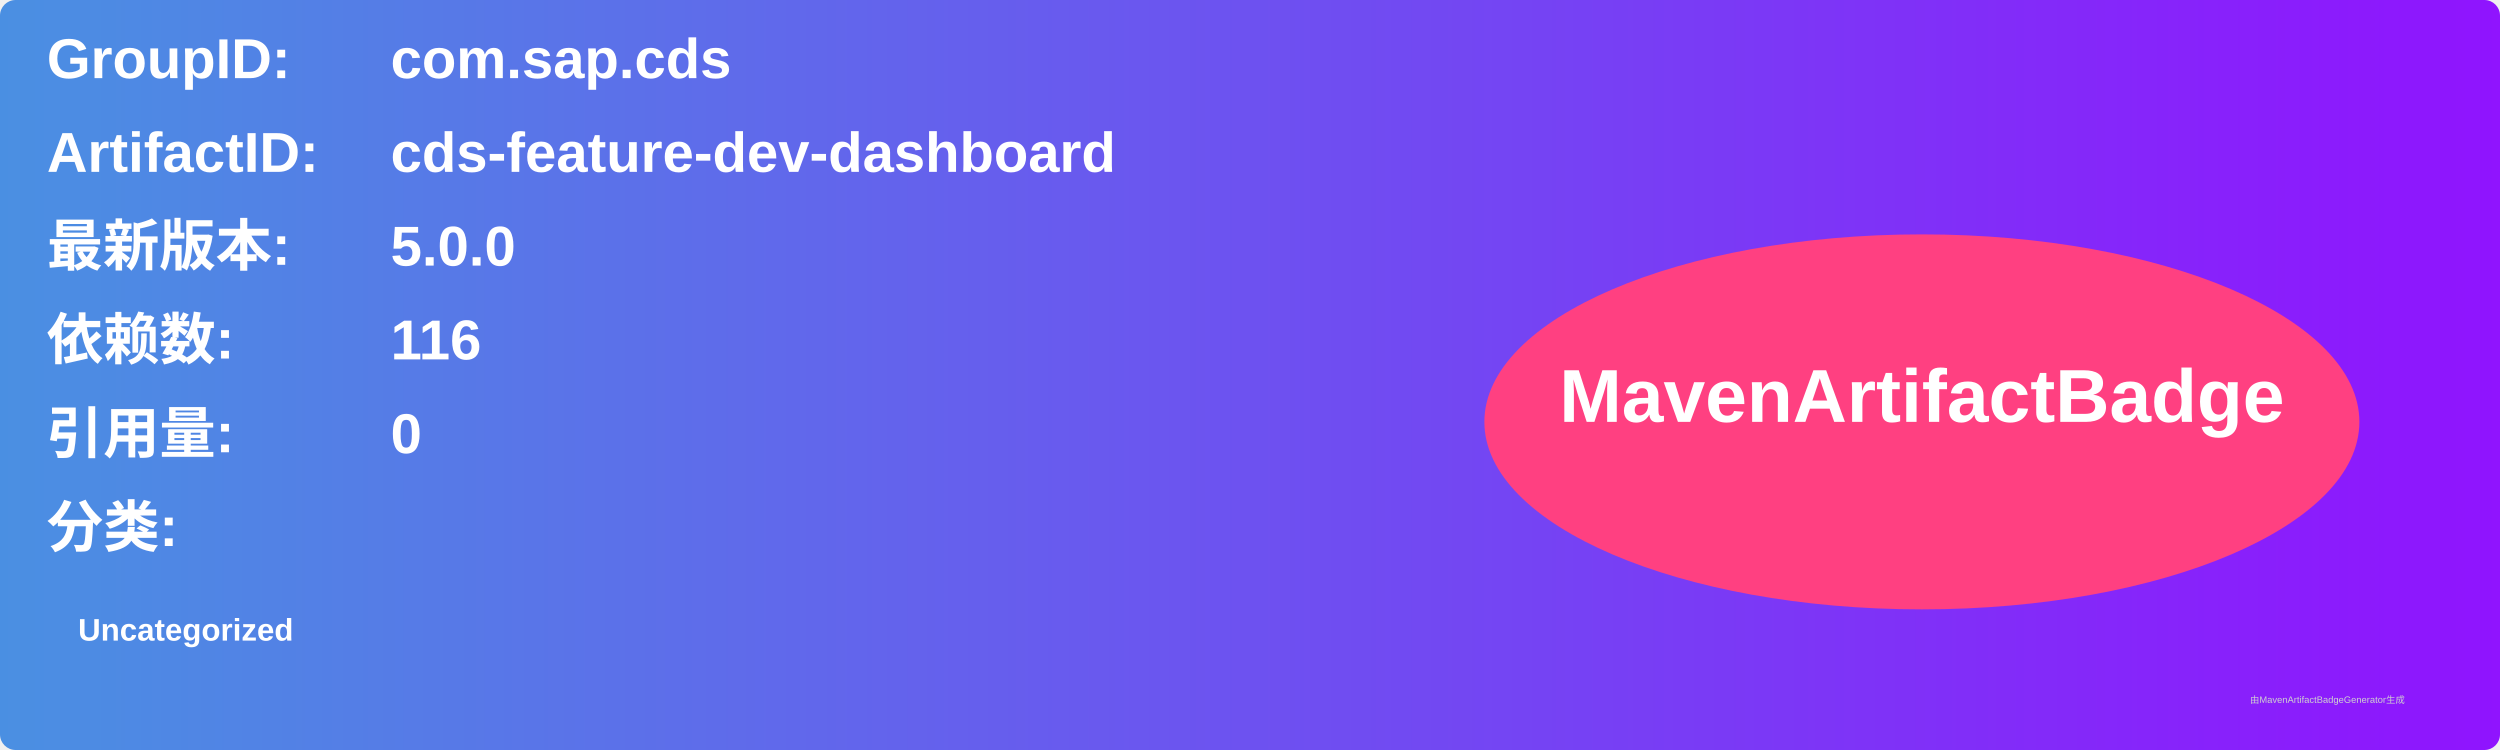
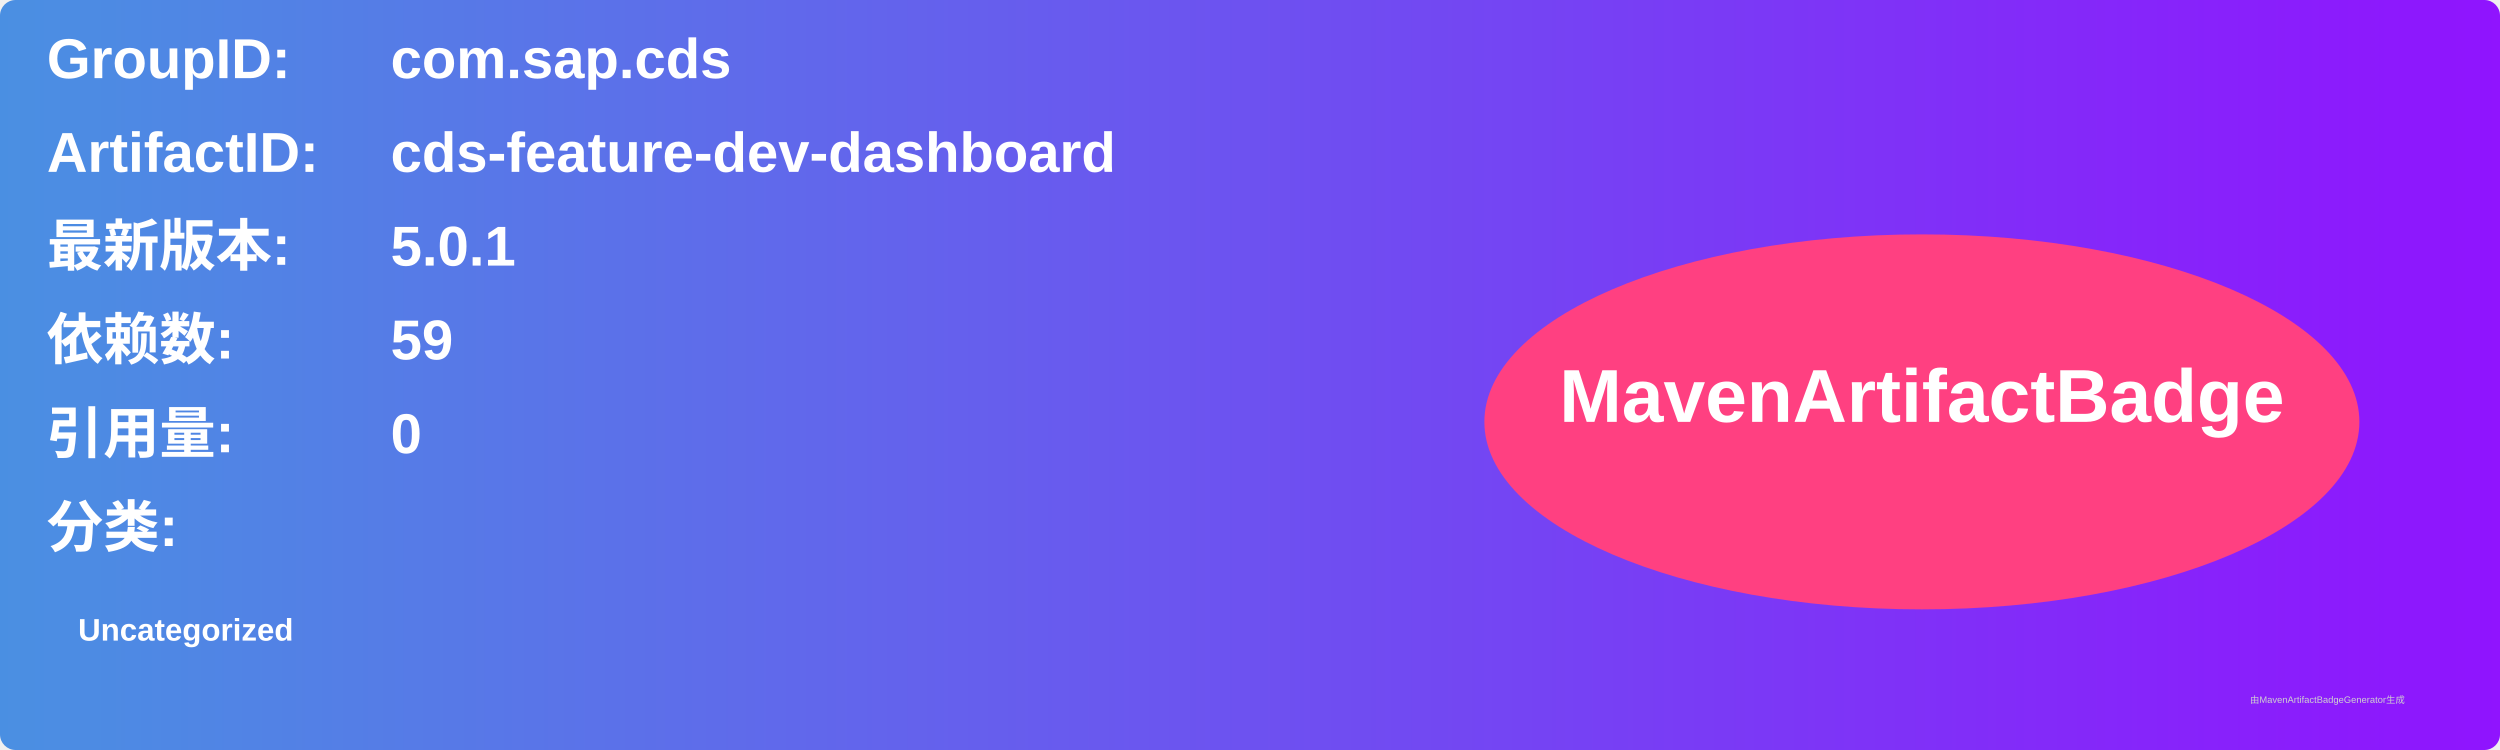
<svg xmlns="http://www.w3.org/2000/svg" width="800" height="240" viewBox="0 0 800 240">
  <linearGradient id="grad" x1="0%" y1="0%" x2="100%" y2="0%">
    <stop offset="0%" stop-color="#4a90e2" />
    <stop offset="100%" stop-color="#9013fe" />
  </linearGradient>
  <rect width="100%" height="100%" rx="5" ry="5" fill="url(#grad)" />
  <g transform="translate(15, 15)">
    <text x="0" y="10" font-family="Arial" font-size="18" fill="white" font-weight="bold" width="260">GroupID:</text>
    <text x="110" y="10" font-family="Arial" font-size="18" fill="white" font-weight="bold" width="460">com.sap.cds</text>
    <text x="0" y="40" font-family="Arial" font-size="18" fill="white" font-weight="bold" width="260">ArtifactID:</text>
    <text x="110" y="40" font-family="Arial" font-size="18" fill="white" font-weight="bold" width="460">cds-feature-dev-dashboard</text>
    <text x="0" y="70" font-family="Arial" font-size="18" fill="white" font-weight="bold">最新版本:</text>
    <text x="110" y="70" font-family="Arial" font-size="18" fill="white" font-weight="bold">
-       <tspan font-weight="bold">5.0.0</tspan>
+       <tspan font-weight="bold">5.0.1</tspan>
    </text>
    <text x="0" y="100" font-family="Arial" font-size="18" fill="white" font-weight="bold">依赖数: </text>
    <text x="110" y="100" font-family="Arial" font-size="18" fill="white">
-       <tspan font-weight="bold">116</tspan>
+       <tspan font-weight="bold">59</tspan>
    </text>
    <text x="0" y="130" font-family="Arial" font-size="18" fill="white" font-weight="bold">引用量: </text>
    <text x="110" y="130" font-family="Arial" font-size="18" fill="white">
      <tspan font-weight="bold">0</tspan>
    </text>
    <text x="0" y="160" font-family="Arial" font-size="18" fill="white" font-weight="bold">分类:</text>
    <text x="10" y="190" font-family="Arial" font-size="10" fill="white">
      <tspan font-weight="bold">Uncategorized</tspan>
    </text>
    <ellipse cx="600" cy="120" rx="140" ry="60" fill="#ff4081" />
    <text x="600" y="120" text-anchor="middle" font-family="Arial" font-size="24" fill="white" font-weight="bold">MavenArtifactBadge</text>
  </g>
  <text x="720" y="225" font-family="Arial" font-size="3" fill="#d0d0d0">由MavenArtifactBadgeGenerator生成</text>
</svg>
